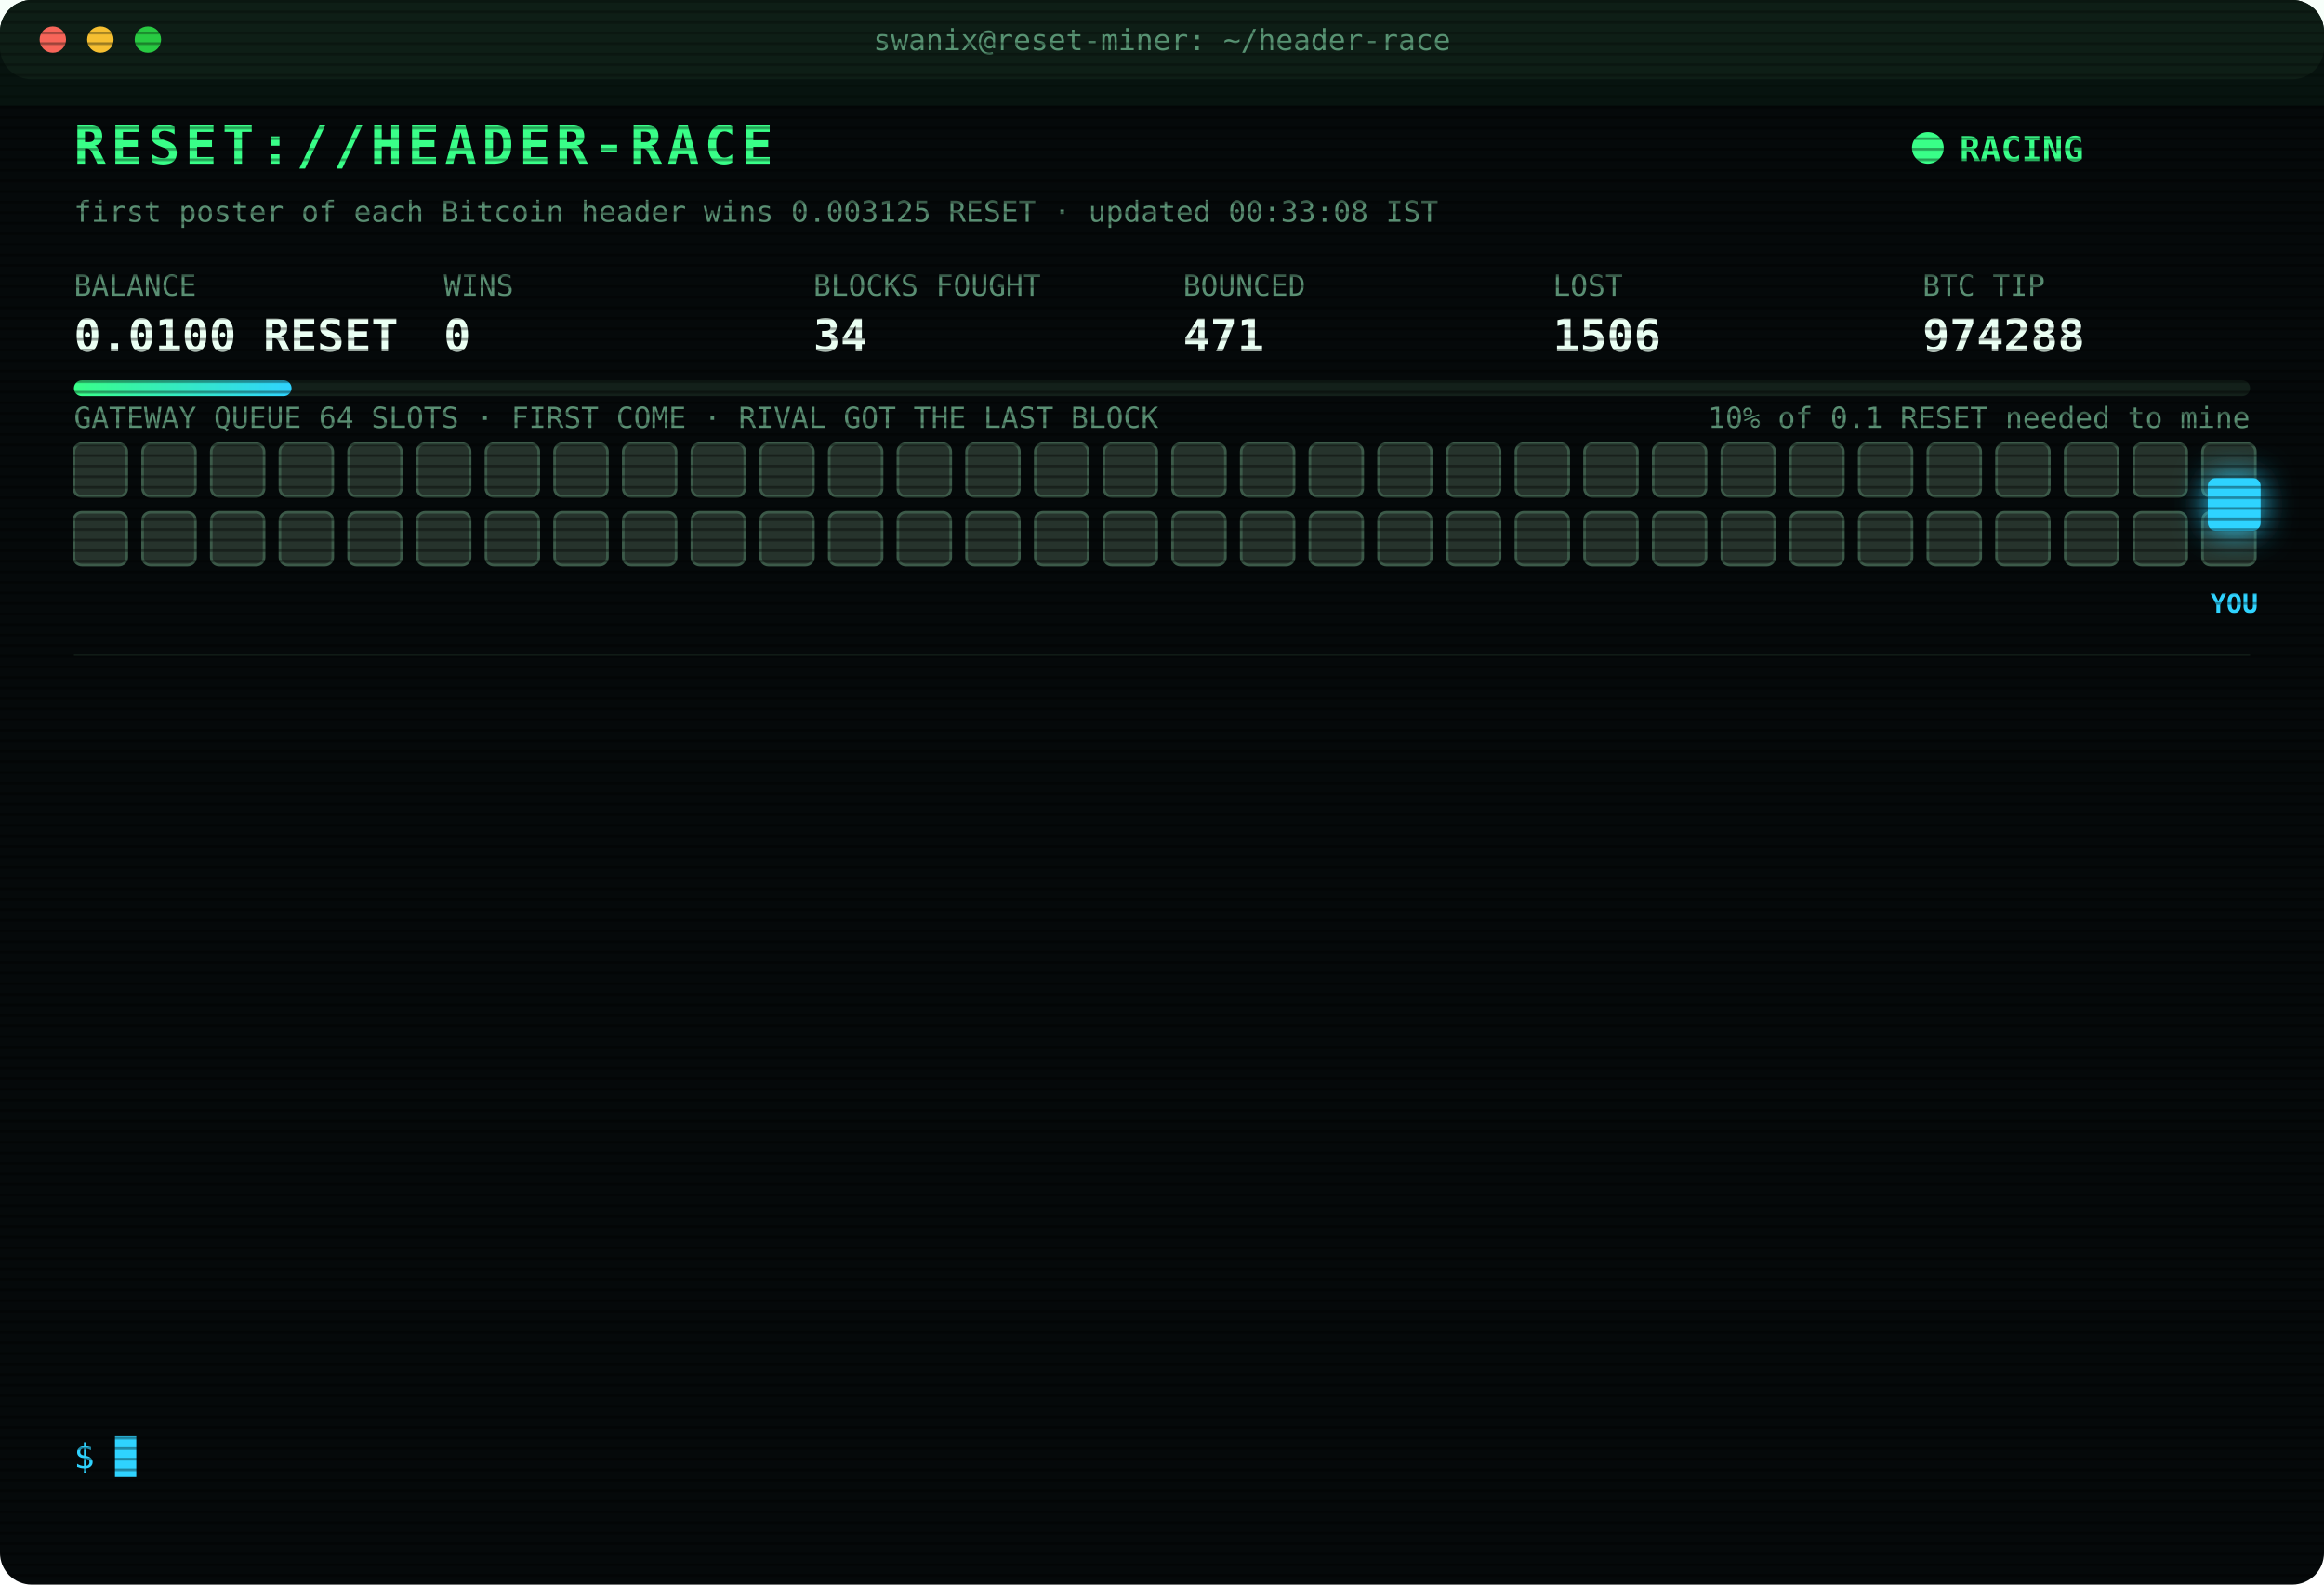
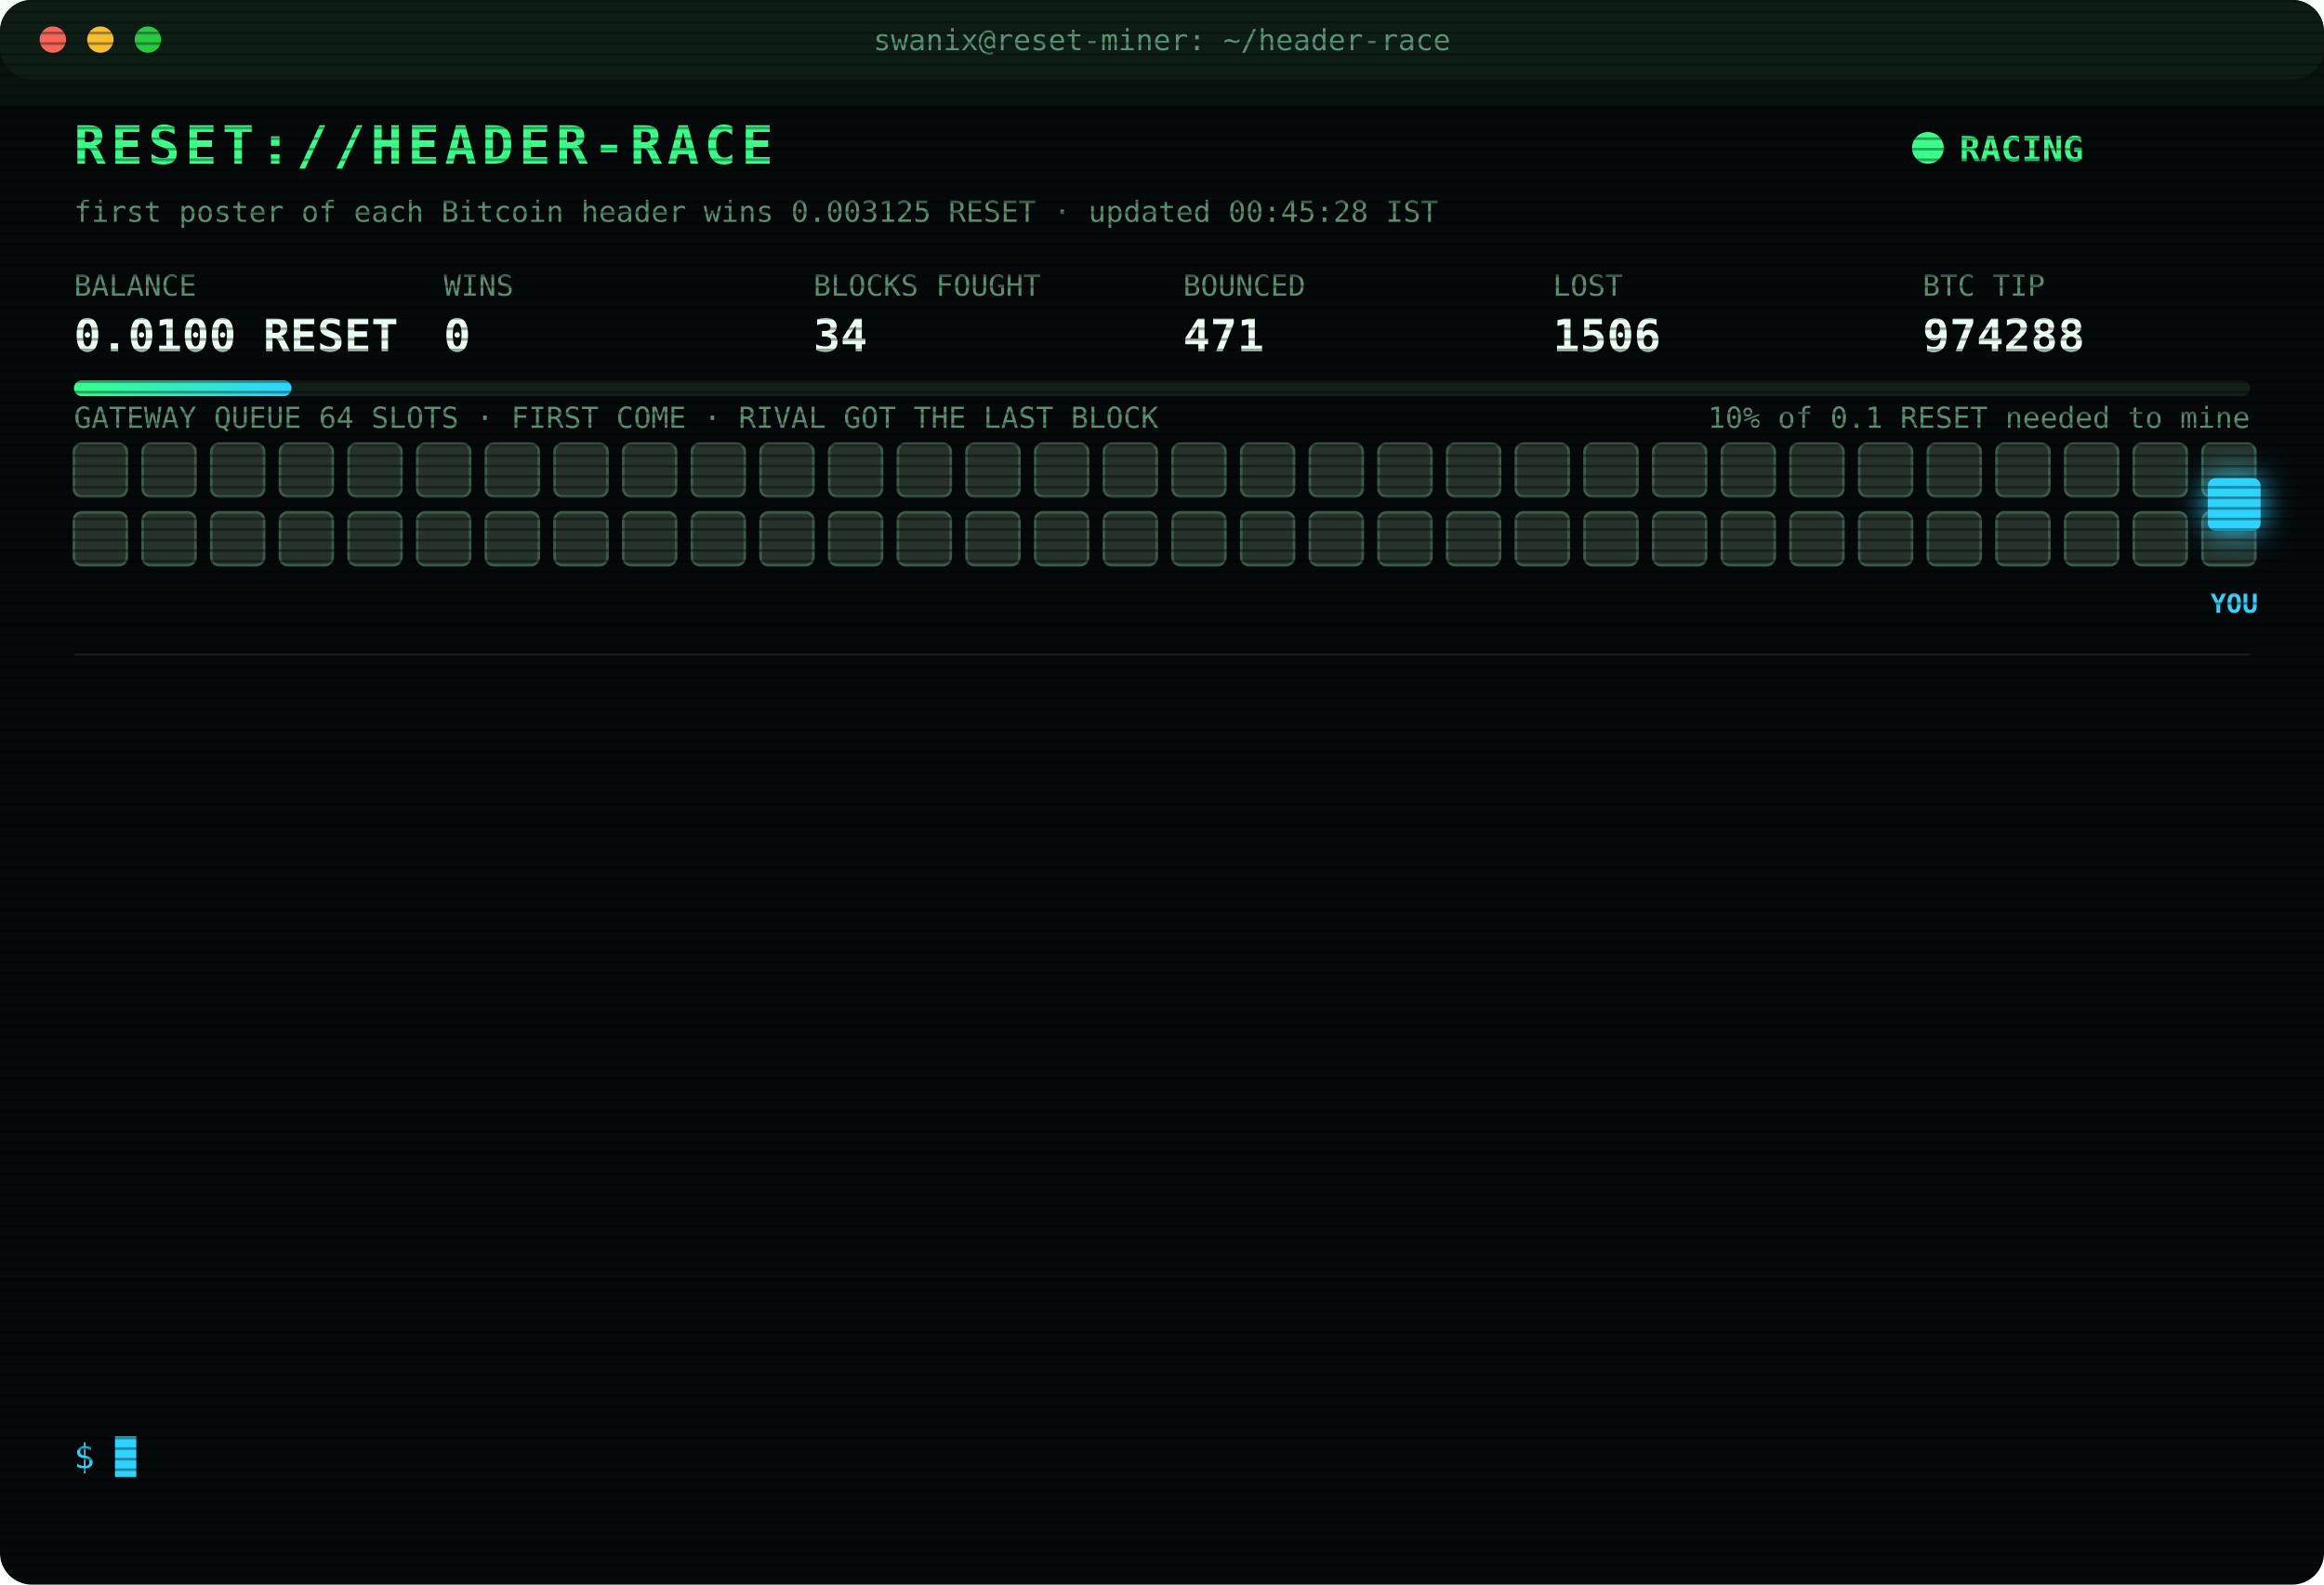
<svg xmlns="http://www.w3.org/2000/svg" width="880" height="600" viewBox="0 0 880 600" font-family="ui-monospace,SFMono-Regular,Menlo,Consolas,monospace">
  <style>
text{font-size:13px;fill:#7CFFB2}
.title{font-size:20px;font-weight:700;fill:#39FF88;letter-spacing:2px;animation:glitch 3s infinite steps(1)}
.sub{fill:#2fd3ff}.k{fill:#5a8f73;font-size:11px}.v{font-size:17px;font-weight:700;fill:#eafff3}
.ts{fill:#3f6b56}.boot{fill:#2fd3ff}.dim{fill:#5a8f73}.bad{fill:#ff4d6d}.warn{fill:#ffd23f}.mag{fill:#ff5cf0}.win{fill:#39FF88;font-weight:700}
.tag{font-size:10px;fill:#2fd3ff;font-weight:700}
.rival{fill:#26332c;stroke:#3c5a49;animation:jam 1.2s infinite alternate}
.idle{fill:#141c18;stroke:#22302a;animation:breathe 4s infinite}
.me{fill:#2fd3ff;filter:drop-shadow(0 0 6px #2fd3ff)}
.hover{animation:nudge 1.1s infinite ease-in-out}.bounce{animation:kick 1.4s infinite}
.ln{opacity:0;animation:in .4s forwards}
.cur{animation:blink 1s infinite steps(1)}
.scan{animation:scan 6s infinite linear}
.led{animation:blink 1.4s infinite}
@keyframes in{from{opacity:0;transform:translateX(-6px)}to{opacity:1;transform:none}}
@keyframes blink{50%{opacity:0}}
@keyframes jam{to{fill:#33463b}}
@keyframes breathe{50%{opacity:.4}}
@keyframes nudge{50%{transform:translateX(-10px)}}
@keyframes kick{0%,100%{transform:none}30%{transform:translateX(-14px)}55%{transform:translateX(10px) translateY(-6px)}}
@keyframes glitch{0%,92%{transform:none}93%{transform:translateX(2px);fill:#ff4d6d}95%{transform:translateX(-2px);fill:#2fd3ff}97%{transform:none}}
@keyframes scan{from{transform:translateY(-40px)}to{transform:translateY(600px)}}
</style>
  <defs>
    <pattern id="sl" width="4" height="4" patternUnits="userSpaceOnUse">
      <rect width="4" height="1" fill="#000" opacity=".35" />
    </pattern>
    <linearGradient id="bar">
      <stop offset="0" stop-color="#39FF88" />
      <stop offset="1" stop-color="#2fd3ff" />
    </linearGradient>
  </defs>
  <rect width="880" height="600" rx="12" fill="#05090a" />
  <rect width="880" height="30" rx="12" fill="#0d1512" />
  <circle cx="20" cy="15" r="5" fill="#ff5f57" />
  <circle cx="38" cy="15" r="5" fill="#febc2e" />
  <circle cx="56" cy="15" r="5" fill="#28c840" />
  <text x="440" y="19" text-anchor="middle" class="k">swanix@reset-miner: ~/header-race</text>
  <text x="28" y="62" class="title">RESET://HEADER-RACE</text>
  <circle class="led" cx="730" cy="56" r="6" fill="#39FF88" />
  <text x="742" y="61" class="win">RACING</text>
-   <text x="28" y="84" class="k">first poster of each Bitcoin header wins 0.003125 RESET · updated 00:33:08 IST</text>
+   <text x="28" y="84" class="k">first poster of each Bitcoin header wins 0.003125 RESET · updated 00:45:28 IST</text>
  <text x="28" y="112" class="k">BALANCE</text>
  <text x="28" y="133" class="v">0.0100 RESET</text>
  <text x="168" y="112" class="k">WINS</text>
  <text x="168" y="133" class="v">0</text>
  <text x="308" y="112" class="k">BLOCKS FOUGHT</text>
  <text x="308" y="133" class="v">34</text>
  <text x="448" y="112" class="k">BOUNCED</text>
  <text x="448" y="133" class="v">471</text>
  <text x="588" y="112" class="k">LOST</text>
  <text x="588" y="133" class="v">1506</text>
  <text x="728" y="112" class="k">BTC TIP</text>
  <text x="728" y="133" class="v">974288</text>
  <rect x="28" y="144" width="824" height="6" rx="3" fill="#13201a" />
  <rect x="28" y="144" width="82.4" height="6" rx="3" fill="url(#bar)" />
  <text x="852" y="162" text-anchor="end" class="k">10% of 0.1 RESET needed to mine</text>
  <text x="28" y="162" class="k">GATEWAY QUEUE 64 SLOTS · FIRST COME · RIVAL GOT THE LAST BLOCK</text>
  <rect class="rival" x="28" y="168" width="20" height="20" rx="3" style="animation-delay:0.00s" />
  <rect class="rival" x="54" y="168" width="20" height="20" rx="3" style="animation-delay:0.05s" />
  <rect class="rival" x="80" y="168" width="20" height="20" rx="3" style="animation-delay:0.10s" />
  <rect class="rival" x="106" y="168" width="20" height="20" rx="3" style="animation-delay:0.15s" />
  <rect class="rival" x="132" y="168" width="20" height="20" rx="3" style="animation-delay:0.20s" />
  <rect class="rival" x="158" y="168" width="20" height="20" rx="3" style="animation-delay:0.25s" />
  <rect class="rival" x="184" y="168" width="20" height="20" rx="3" style="animation-delay:0.30s" />
  <rect class="rival" x="210" y="168" width="20" height="20" rx="3" style="animation-delay:0.35s" />
  <rect class="rival" x="236" y="168" width="20" height="20" rx="3" style="animation-delay:0.40s" />
  <rect class="rival" x="262" y="168" width="20" height="20" rx="3" style="animation-delay:0.45s" />
  <rect class="rival" x="288" y="168" width="20" height="20" rx="3" style="animation-delay:0.50s" />
  <rect class="rival" x="314" y="168" width="20" height="20" rx="3" style="animation-delay:0.55s" />
  <rect class="rival" x="340" y="168" width="20" height="20" rx="3" style="animation-delay:0.60s" />
  <rect class="rival" x="366" y="168" width="20" height="20" rx="3" style="animation-delay:0.65s" />
  <rect class="rival" x="392" y="168" width="20" height="20" rx="3" style="animation-delay:0.70s" />
  <rect class="rival" x="418" y="168" width="20" height="20" rx="3" style="animation-delay:0.75s" />
  <rect class="rival" x="444" y="168" width="20" height="20" rx="3" style="animation-delay:0.80s" />
  <rect class="rival" x="470" y="168" width="20" height="20" rx="3" style="animation-delay:0.85s" />
  <rect class="rival" x="496" y="168" width="20" height="20" rx="3" style="animation-delay:0.90s" />
  <rect class="rival" x="522" y="168" width="20" height="20" rx="3" style="animation-delay:0.95s" />
  <rect class="rival" x="548" y="168" width="20" height="20" rx="3" style="animation-delay:1.00s" />
  <rect class="rival" x="574" y="168" width="20" height="20" rx="3" style="animation-delay:1.05s" />
  <rect class="rival" x="600" y="168" width="20" height="20" rx="3" style="animation-delay:1.10s" />
  <rect class="rival" x="626" y="168" width="20" height="20" rx="3" style="animation-delay:1.15s" />
  <rect class="rival" x="652" y="168" width="20" height="20" rx="3" style="animation-delay:1.20s" />
  <rect class="rival" x="678" y="168" width="20" height="20" rx="3" style="animation-delay:1.25s" />
  <rect class="rival" x="704" y="168" width="20" height="20" rx="3" style="animation-delay:1.30s" />
  <rect class="rival" x="730" y="168" width="20" height="20" rx="3" style="animation-delay:1.35s" />
  <rect class="rival" x="756" y="168" width="20" height="20" rx="3" style="animation-delay:1.40s" />
  <rect class="rival" x="782" y="168" width="20" height="20" rx="3" style="animation-delay:1.45s" />
  <rect class="rival" x="808" y="168" width="20" height="20" rx="3" style="animation-delay:1.50s" />
  <rect class="rival" x="834" y="168" width="20" height="20" rx="3" style="animation-delay:1.55s" />
  <rect class="rival" x="28" y="194" width="20" height="20" rx="3" style="animation-delay:1.60s" />
  <rect class="rival" x="54" y="194" width="20" height="20" rx="3" style="animation-delay:1.65s" />
  <rect class="rival" x="80" y="194" width="20" height="20" rx="3" style="animation-delay:1.70s" />
  <rect class="rival" x="106" y="194" width="20" height="20" rx="3" style="animation-delay:1.75s" />
  <rect class="rival" x="132" y="194" width="20" height="20" rx="3" style="animation-delay:1.80s" />
  <rect class="rival" x="158" y="194" width="20" height="20" rx="3" style="animation-delay:1.85s" />
  <rect class="rival" x="184" y="194" width="20" height="20" rx="3" style="animation-delay:1.90s" />
  <rect class="rival" x="210" y="194" width="20" height="20" rx="3" style="animation-delay:1.95s" />
  <rect class="rival" x="236" y="194" width="20" height="20" rx="3" style="animation-delay:2.00s" />
  <rect class="rival" x="262" y="194" width="20" height="20" rx="3" style="animation-delay:2.05s" />
  <rect class="rival" x="288" y="194" width="20" height="20" rx="3" style="animation-delay:2.10s" />
  <rect class="rival" x="314" y="194" width="20" height="20" rx="3" style="animation-delay:2.15s" />
  <rect class="rival" x="340" y="194" width="20" height="20" rx="3" style="animation-delay:2.20s" />
  <rect class="rival" x="366" y="194" width="20" height="20" rx="3" style="animation-delay:2.25s" />
  <rect class="rival" x="392" y="194" width="20" height="20" rx="3" style="animation-delay:2.30s" />
  <rect class="rival" x="418" y="194" width="20" height="20" rx="3" style="animation-delay:2.35s" />
  <rect class="rival" x="444" y="194" width="20" height="20" rx="3" style="animation-delay:2.40s" />
  <rect class="rival" x="470" y="194" width="20" height="20" rx="3" style="animation-delay:2.45s" />
  <rect class="rival" x="496" y="194" width="20" height="20" rx="3" style="animation-delay:2.50s" />
  <rect class="rival" x="522" y="194" width="20" height="20" rx="3" style="animation-delay:2.55s" />
  <rect class="rival" x="548" y="194" width="20" height="20" rx="3" style="animation-delay:2.60s" />
  <rect class="rival" x="574" y="194" width="20" height="20" rx="3" style="animation-delay:2.65s" />
  <rect class="rival" x="600" y="194" width="20" height="20" rx="3" style="animation-delay:2.70s" />
  <rect class="rival" x="626" y="194" width="20" height="20" rx="3" style="animation-delay:2.75s" />
  <rect class="rival" x="652" y="194" width="20" height="20" rx="3" style="animation-delay:2.80s" />
  <rect class="rival" x="678" y="194" width="20" height="20" rx="3" style="animation-delay:2.85s" />
  <rect class="rival" x="704" y="194" width="20" height="20" rx="3" style="animation-delay:2.90s" />
  <rect class="rival" x="730" y="194" width="20" height="20" rx="3" style="animation-delay:2.95s" />
  <rect class="rival" x="756" y="194" width="20" height="20" rx="3" style="animation-delay:3.00s" />
  <rect class="rival" x="782" y="194" width="20" height="20" rx="3" style="animation-delay:3.05s" />
  <rect class="rival" x="808" y="194" width="20" height="20" rx="3" style="animation-delay:3.10s" />
  <rect class="rival" x="834" y="194" width="20" height="20" rx="3" style="animation-delay:3.15s" />
  <g class="hover">
    <rect class="me" x="836" y="181" width="20" height="20" rx="3" />
    <text class="tag" x="846" y="232" text-anchor="middle">YOU</text>
  </g>
  <line x1="28" x2="852" y1="248" y2="248" stroke="#13201a" />
  <g class="ln" style="animation-delay:0.40s">
    <text x="28" y="270" class="ts">22:40:15</text>
    <text x="104" y="270" class="bad">[LOST] #974276 taken by a rival miner</text>
  </g>
  <g class="ln" style="animation-delay:0.65s">
    <text x="28" y="292" class="ts">22:54:54</text>
    <text x="104" y="292" class="bad">[LOST] #974277 taken by a rival miner</text>
  </g>
  <g class="ln" style="animation-delay:0.90s">
    <text x="28" y="314" class="ts">23:07:10</text>
    <text x="104" y="314" class="bad">[LOST] #974278 taken by a rival miner</text>
  </g>
  <g class="ln" style="animation-delay:1.15s">
    <text x="28" y="336" class="ts">23:22:19</text>
    <text x="104" y="336" class="bad">[LOST] #974279 taken by a rival miner</text>
  </g>
  <g class="ln" style="animation-delay:1.40s">
    <text x="28" y="358" class="ts">23:26:48</text>
    <text x="104" y="358" class="bad">[LOST] #974280 taken by a rival miner</text>
  </g>
  <g class="ln" style="animation-delay:1.65s">
    <text x="28" y="380" class="ts">23:28:52</text>
    <text x="104" y="380" class="bad">[LOST] #974281 taken by a rival miner</text>
  </g>
  <g class="ln" style="animation-delay:1.90s">
    <text x="28" y="402" class="ts">23:58:48</text>
    <text x="104" y="402" class="bad">[LOST] #974283 taken by a rival miner</text>
  </g>
  <g class="ln" style="animation-delay:2.15s">
    <text x="28" y="424" class="ts">23:58:49</text>
    <text x="104" y="424" class="bad">[GATEWAY DOWN] no response · 656ms</text>
  </g>
  <g class="ln" style="animation-delay:2.40s">
    <text x="28" y="446" class="ts">23:58:54</text>
    <text x="104" y="446" class="bad">[LOST] #974284 taken by a rival miner</text>
  </g>
  <g class="ln" style="animation-delay:2.65s">
    <text x="28" y="468" class="ts">00:09:39</text>
    <text x="104" y="468" class="bad">[LOST] #974285 taken by a rival miner</text>
  </g>
  <g class="ln" style="animation-delay:2.90s">
    <text x="28" y="490" class="ts">00:21:37</text>
    <text x="104" y="490" class="bad">[LOST] #974286 taken by a rival miner</text>
  </g>
  <g class="ln" style="animation-delay:3.15s">
    <text x="28" y="512" class="ts">00:28:10</text>
    <text x="104" y="512" class="bad">[LOST] #974287 taken by a rival miner</text>
  </g>
  <g class="ln" style="animation-delay:3.40s">
    <text x="28" y="534" class="ts">00:33:08</text>
    <text x="104" y="534" class="bad">[LOST] #974288 taken by a rival miner</text>
  </g>
  <text x="28" y="556" class="sub">$ <tspan class="cur">█</tspan>
  </text>
  <rect width="880" height="600" rx="12" fill="url(#sl)" pointer-events="none" />
  <rect class="scan" width="880" height="40" fill="#39FF88" opacity=".04" />
</svg>
